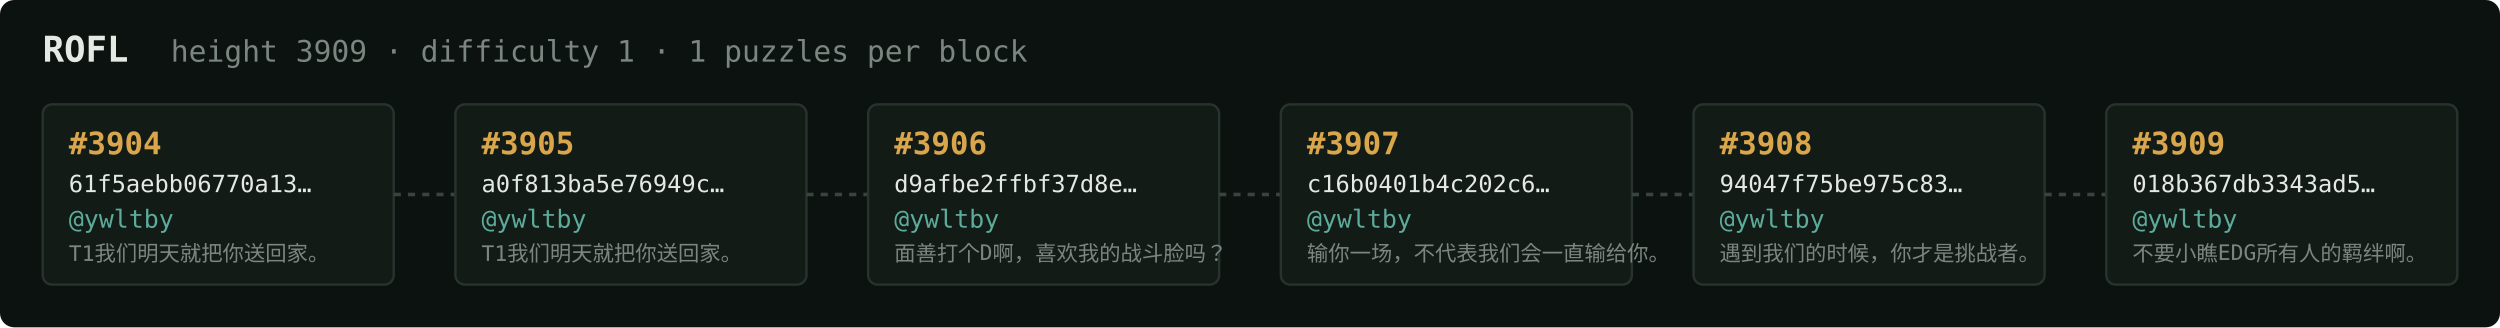
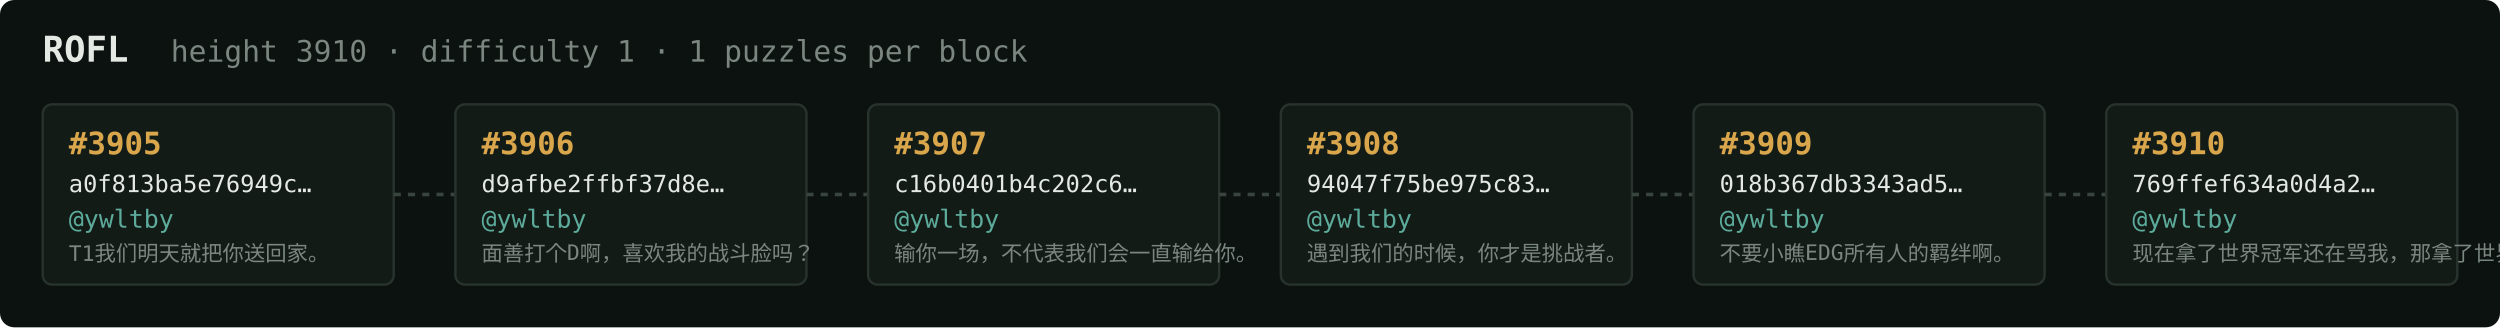
<svg xmlns="http://www.w3.org/2000/svg" width="1054" height="138" viewBox="0 0 1054 138" font-family="ui-monospace,SFMono-Regular,Menlo,monospace">
  <rect fill="#0c1210" width="1054" height="138" rx="6" />
  <text x="18" y="26" fill="#e5e9e3" font-size="15" font-weight="700">ROFL</text>
-   <text x="72" y="26" fill="#7a867f" font-size="12.5">height 3909 · difficulty 1 · 1 puzzles per block</text>
+   <text x="72" y="26" fill="#7a867f" font-size="12.5">height 3910 · difficulty 1 · 1 puzzles per block</text>
  <rect x="18" y="44" width="148" height="76" rx="4" fill="#131b17" stroke="#28332e" stroke-width="1" />
-   <text x="29" y="65" fill="#d9a64c" font-size="13" font-weight="700">#3904</text>
-   <text x="29" y="81" fill="#e5e9e3" font-size="10">61f5aebb06770a13…</text>
+   <text x="29" y="65" fill="#d9a64c" font-size="13" font-weight="700">#3905</text>
+   <text x="29" y="81" fill="#e5e9e3" font-size="10">a0f813ba5e76949c…</text>
  <text x="29" y="96" fill="#5cab9b" font-size="10.5">@ywltby</text>
  <text x="29" y="110" fill="#7a867f" font-size="9">T1我们明天就把你送回家。</text>
  <line x1="166" y1="82.0" x2="192" y2="82.0" stroke="#38443e" stroke-width="1.5" stroke-dasharray="3 3" />
  <rect x="192" y="44" width="148" height="76" rx="4" fill="#131b17" stroke="#28332e" stroke-width="1" />
-   <text x="203" y="65" fill="#d9a64c" font-size="13" font-weight="700">#3905</text>
-   <text x="203" y="81" fill="#e5e9e3" font-size="10">a0f813ba5e76949c…</text>
+   <text x="203" y="65" fill="#d9a64c" font-size="13" font-weight="700">#3906</text>
+   <text x="203" y="81" fill="#e5e9e3" font-size="10">d9afbe2ffbf37d8e…</text>
  <text x="203" y="96" fill="#5cab9b" font-size="10.5">@ywltby</text>
-   <text x="203" y="110" fill="#7a867f" font-size="9">T1我们明天就把你送回家。</text>
+   <text x="203" y="110" fill="#7a867f" font-size="9">面善打个D啊，喜欢我的战斗脸吗？</text>
  <line x1="340" y1="82.0" x2="366" y2="82.0" stroke="#38443e" stroke-width="1.5" stroke-dasharray="3 3" />
  <rect x="366" y="44" width="148" height="76" rx="4" fill="#131b17" stroke="#28332e" stroke-width="1" />
-   <text x="377" y="65" fill="#d9a64c" font-size="13" font-weight="700">#3906</text>
-   <text x="377" y="81" fill="#e5e9e3" font-size="10">d9afbe2ffbf37d8e…</text>
+   <text x="377" y="65" fill="#d9a64c" font-size="13" font-weight="700">#3907</text>
+   <text x="377" y="81" fill="#e5e9e3" font-size="10">c16b0401b4c202c6…</text>
  <text x="377" y="96" fill="#5cab9b" font-size="10.5">@ywltby</text>
-   <text x="377" y="110" fill="#7a867f" font-size="9">面善打个D啊，喜欢我的战斗脸吗？</text>
+   <text x="377" y="110" fill="#7a867f" font-size="9">输你一场，不代表我们会一直输给你。</text>
  <line x1="514" y1="82.0" x2="540" y2="82.0" stroke="#38443e" stroke-width="1.5" stroke-dasharray="3 3" />
  <rect x="540" y="44" width="148" height="76" rx="4" fill="#131b17" stroke="#28332e" stroke-width="1" />
-   <text x="551" y="65" fill="#d9a64c" font-size="13" font-weight="700">#3907</text>
-   <text x="551" y="81" fill="#e5e9e3" font-size="10">c16b0401b4c202c6…</text>
+   <text x="551" y="65" fill="#d9a64c" font-size="13" font-weight="700">#3908</text>
+   <text x="551" y="81" fill="#e5e9e3" font-size="10">94047f75be975c83…</text>
  <text x="551" y="96" fill="#5cab9b" font-size="10.5">@ywltby</text>
-   <text x="551" y="110" fill="#7a867f" font-size="9">输你一场，不代表我们会一直输给你。</text>
+   <text x="551" y="110" fill="#7a867f" font-size="9">遇到我们的时候，你才是挑战者。</text>
  <line x1="688" y1="82.0" x2="714" y2="82.0" stroke="#38443e" stroke-width="1.5" stroke-dasharray="3 3" />
  <rect x="714" y="44" width="148" height="76" rx="4" fill="#131b17" stroke="#28332e" stroke-width="1" />
-   <text x="725" y="65" fill="#d9a64c" font-size="13" font-weight="700">#3908</text>
-   <text x="725" y="81" fill="#e5e9e3" font-size="10">94047f75be975c83…</text>
+   <text x="725" y="65" fill="#d9a64c" font-size="13" font-weight="700">#3909</text>
+   <text x="725" y="81" fill="#e5e9e3" font-size="10">018b367db3343ad5…</text>
  <text x="725" y="96" fill="#5cab9b" font-size="10.5">@ywltby</text>
-   <text x="725" y="110" fill="#7a867f" font-size="9">遇到我们的时候，你才是挑战者。</text>
+   <text x="725" y="110" fill="#7a867f" font-size="9">不要小瞧EDG所有人的羁绊啊。</text>
  <line x1="862" y1="82.0" x2="888" y2="82.0" stroke="#38443e" stroke-width="1.5" stroke-dasharray="3 3" />
  <rect x="888" y="44" width="148" height="76" rx="4" fill="#131b17" stroke="#28332e" stroke-width="1" />
-   <text x="899" y="65" fill="#d9a64c" font-size="13" font-weight="700">#3909</text>
-   <text x="899" y="81" fill="#e5e9e3" font-size="10">018b367db3343ad5…</text>
+   <text x="899" y="65" fill="#d9a64c" font-size="13" font-weight="700">#3910</text>
+   <text x="899" y="81" fill="#e5e9e3" font-size="10">769ffef634a0d4a2…</text>
  <text x="899" y="96" fill="#5cab9b" font-size="10.5">@ywltby</text>
-   <text x="899" y="110" fill="#7a867f" font-size="9">不要小瞧EDG所有人的羁绊啊。</text>
+   <text x="899" y="110" fill="#7a867f" font-size="9">现在拿了世界冠军还在骂我，那拿了世界冠军有…</text>
</svg>
